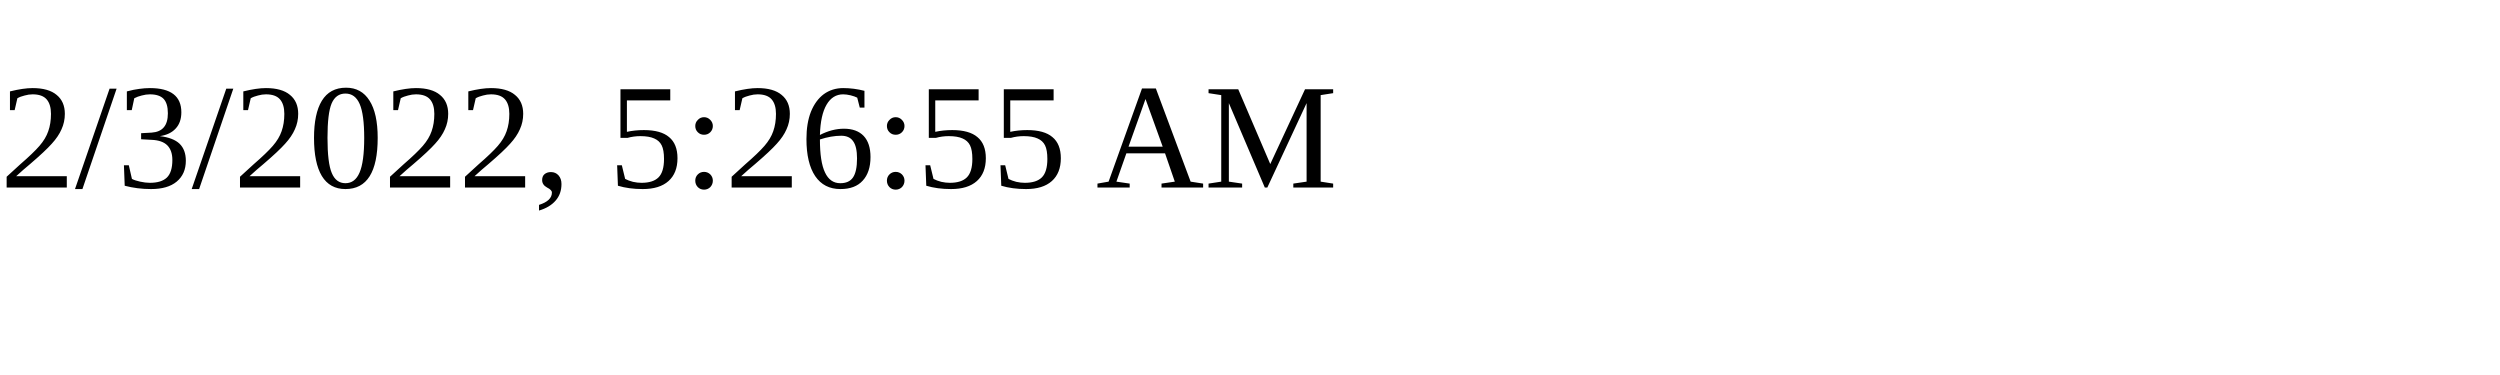
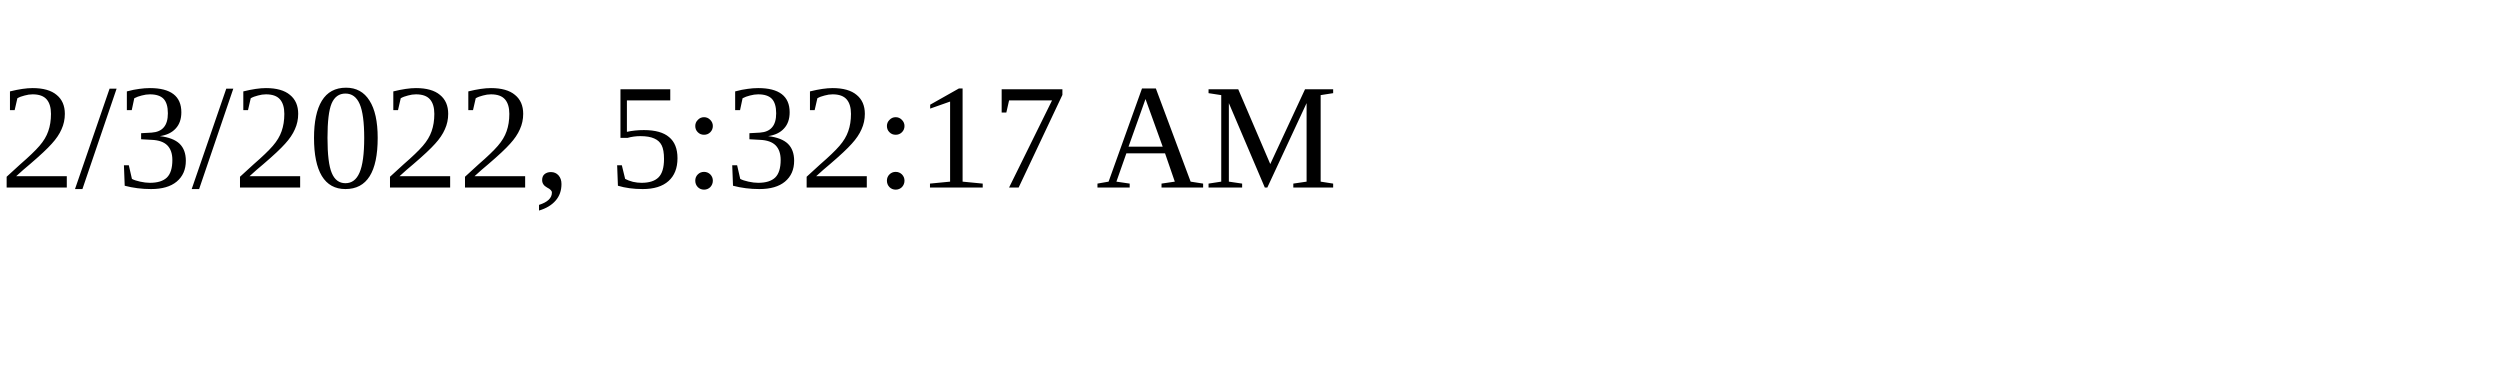
<svg xmlns="http://www.w3.org/2000/svg" height="30" width="200">
-   <text x="0" y="15">2/3/2022, 5:26:55 AM</text>
+   <text x="0" y="15">2/3/2022, 5:32:17 AM</text>
</svg>
